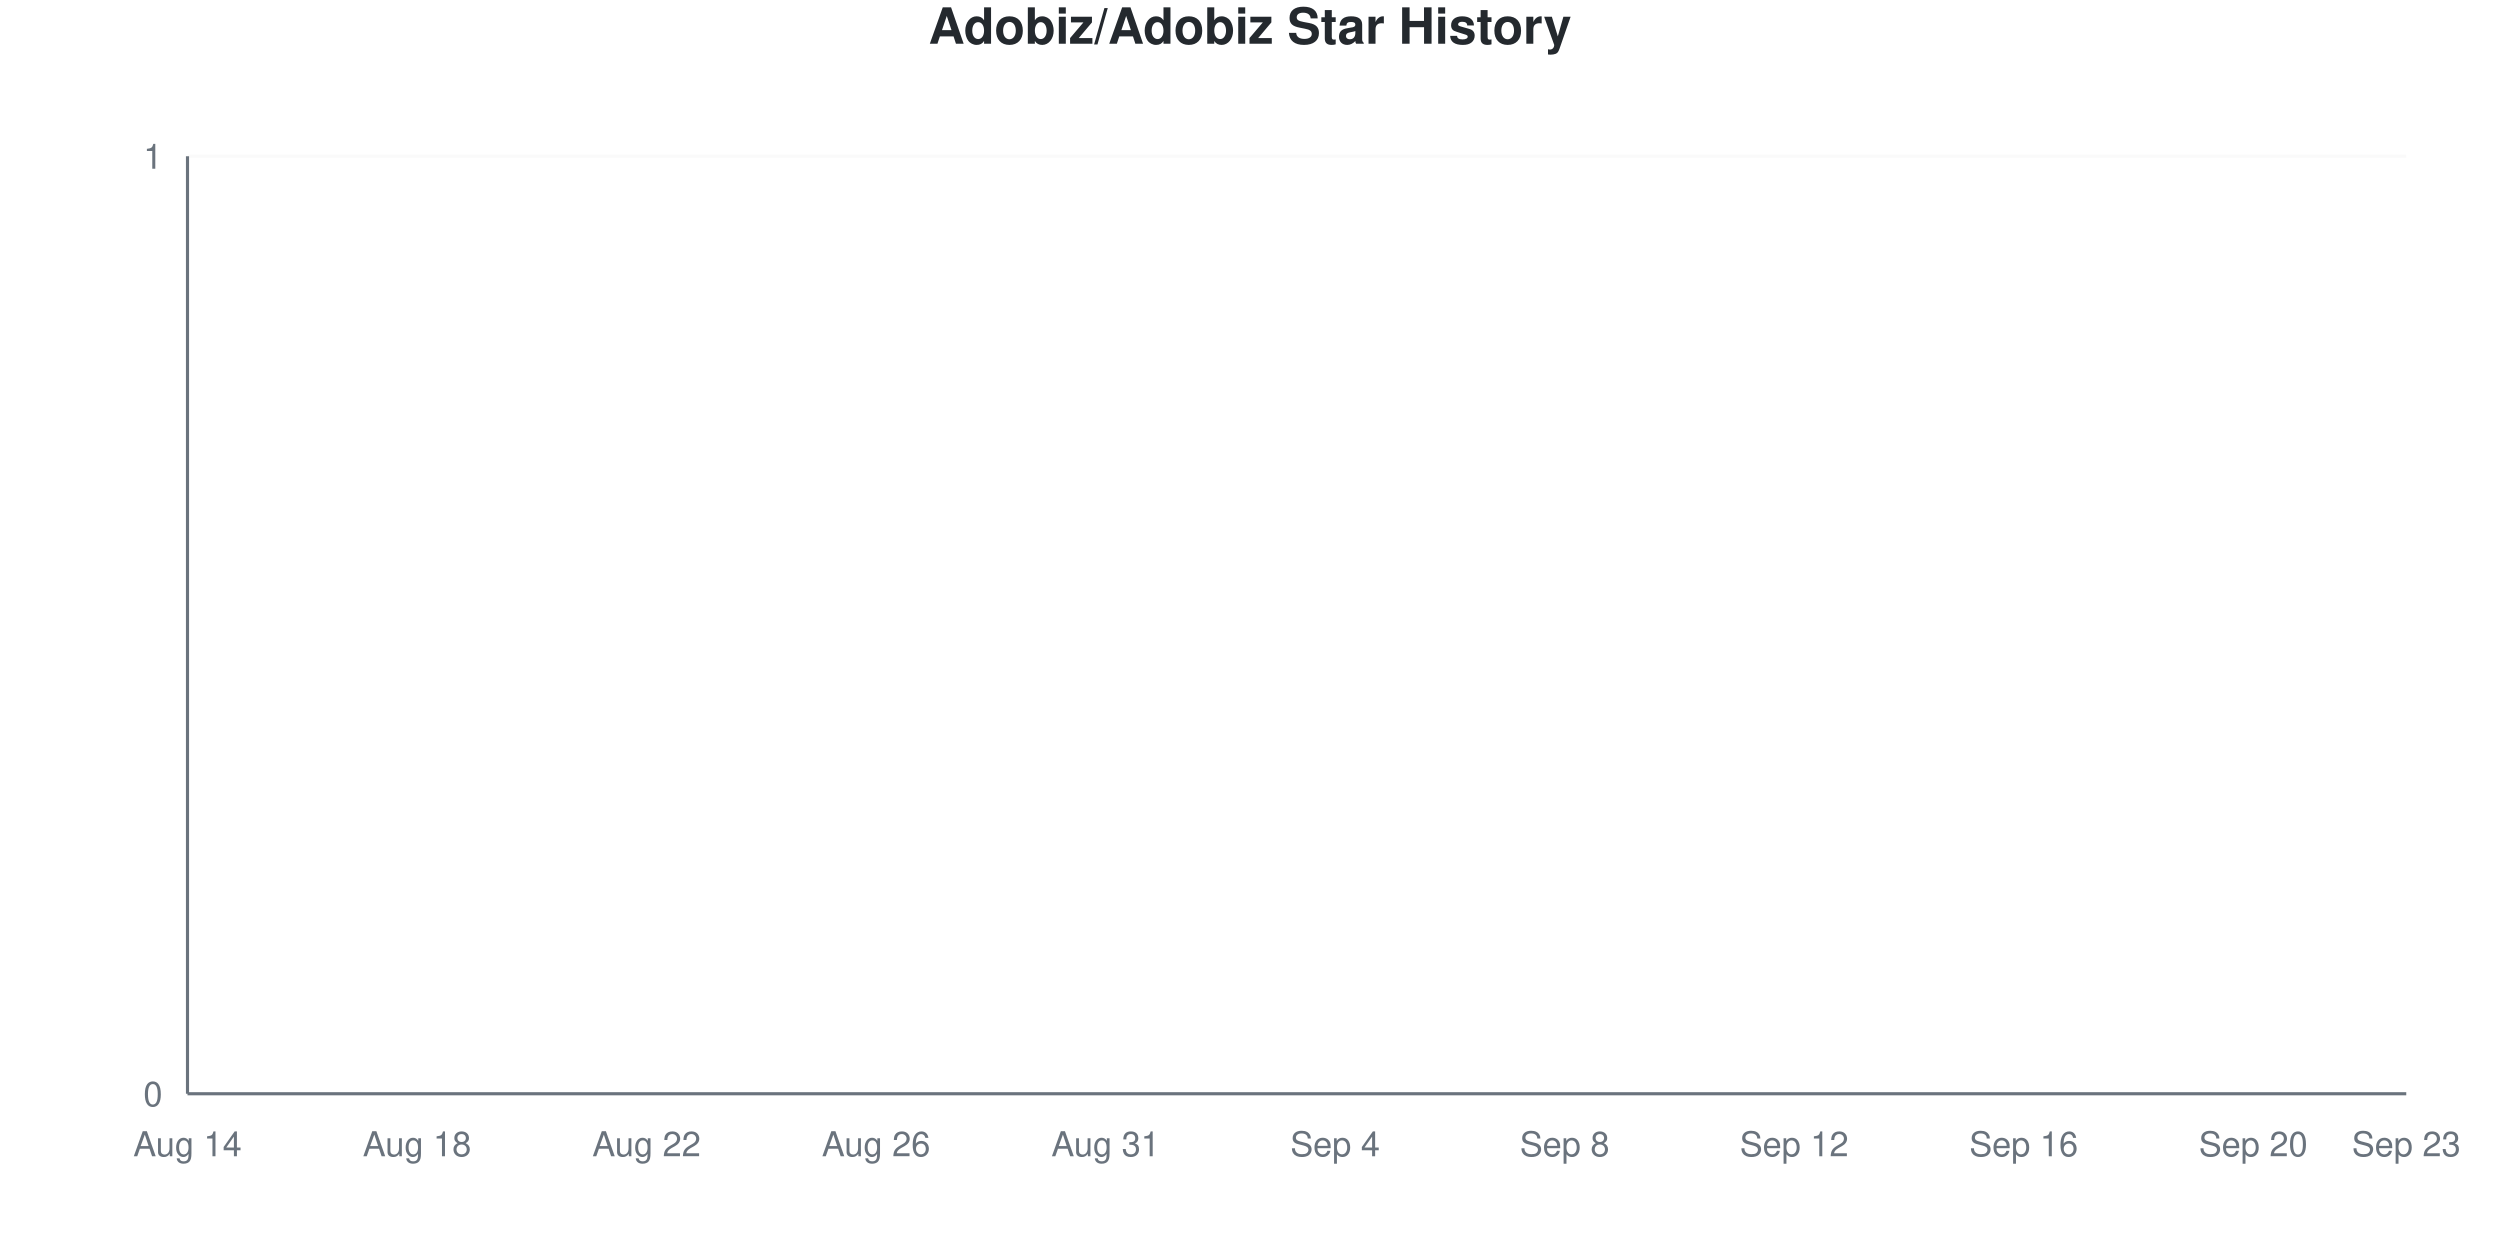
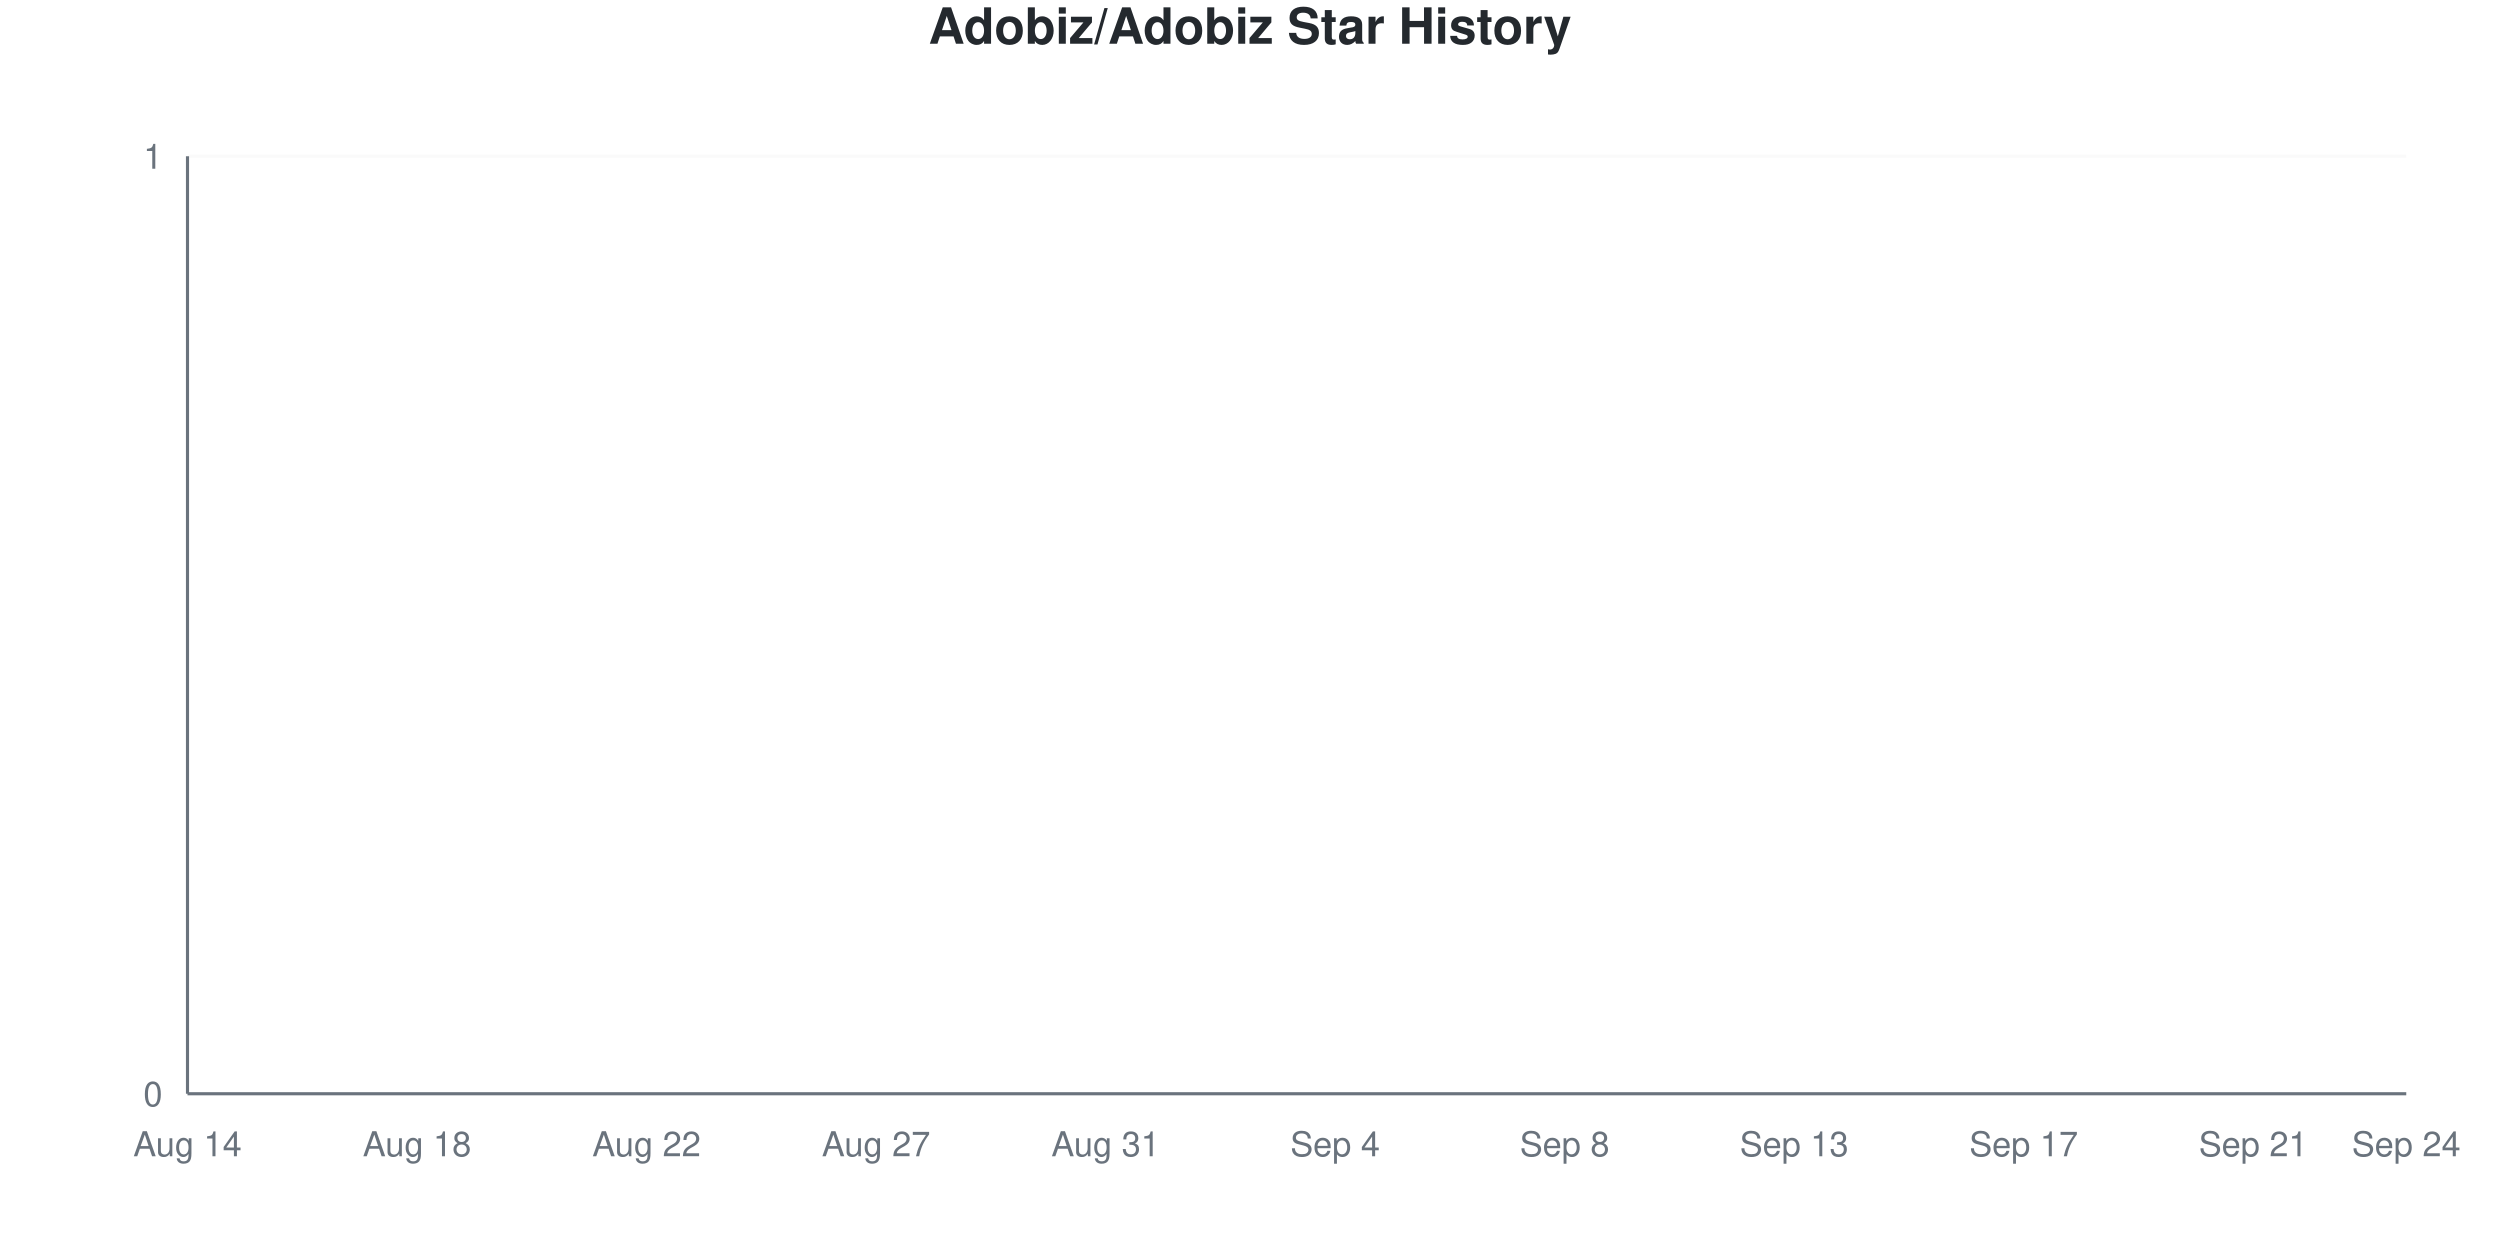
<svg xmlns="http://www.w3.org/2000/svg" viewBox="0 0 800 400" width="800" height="400">
  <style>
    @keyframes drawLine {
      to { stroke-dashoffset: 0; }
    }
    @keyframes fadeInPoint {
      from { opacity: 0; }
      to { opacity: 1; }
    }
    .data-line-0 {
      stroke-dasharray: 1065;
      stroke-dashoffset: 1065;
      animation: drawLine 2s ease-out forwards;
    }
    .data-point {
      opacity: 0;
      animation: fadeInPoint 0.5s ease-out forwards;
    }
    .chart-bg { fill: #fff; }
    .chart-text { fill: #24292e; }
    .chart-muted { fill: #6a737d; }
    .chart-grid { stroke: #eee; }
    .chart-axis { stroke: #6a737d; }
    @media (prefers-color-scheme: dark) {
      .chart-bg { fill: #0d1117; }
      .chart-text { fill: #e6edf3; }
      .chart-muted { fill: #8b949e; }
      .chart-grid { stroke: #21262d; }
      .chart-axis { stroke: #8b949e; }
    }
  </style>
  <rect width="800" height="400" class="chart-bg" />
  <text x="400" y="14" text-anchor="middle" class="chart-text" font-size="16" font-weight="bold" font-family="-apple-system, BlinkMacSystemFont, 'Segoe UI', Helvetica, Arial, sans-serif">Adobiz/Adobiz Star History</text>
  <g class="grid">
    <line x1="60" y1="350" x2="770" y2="350" class="chart-grid" stroke-opacity="0.3" />
    <text x="52" y="354" text-anchor="end" class="chart-muted" font-size="11" font-family="-apple-system, BlinkMacSystemFont, 'Segoe UI', Helvetica, Arial, sans-serif">0</text>
    <line x1="60" y1="50" x2="770" y2="50" class="chart-grid" stroke-opacity="0.3" />
    <text x="52" y="54" text-anchor="end" class="chart-muted" font-size="11" font-family="-apple-system, BlinkMacSystemFont, 'Segoe UI', Helvetica, Arial, sans-serif">1</text>
  </g>
  <g class="milestones">
    
  </g>
  <g class="x-axis">
    <text x="60" y="370" text-anchor="middle" class="chart-muted" font-size="11" font-family="-apple-system, BlinkMacSystemFont, 'Segoe UI', Helvetica, Arial, sans-serif">Aug 14</text>
    <text x="133.448" y="370" text-anchor="middle" class="chart-muted" font-size="11" font-family="-apple-system, BlinkMacSystemFont, 'Segoe UI', Helvetica, Arial, sans-serif">Aug 18</text>
    <text x="206.897" y="370" text-anchor="middle" class="chart-muted" font-size="11" font-family="-apple-system, BlinkMacSystemFont, 'Segoe UI', Helvetica, Arial, sans-serif">Aug 22</text>
-     <text x="280.345" y="370" text-anchor="middle" class="chart-muted" font-size="11" font-family="-apple-system, BlinkMacSystemFont, 'Segoe UI', Helvetica, Arial, sans-serif">Aug 26</text>
+     <text x="280.345" y="370" text-anchor="middle" class="chart-muted" font-size="11" font-family="-apple-system, BlinkMacSystemFont, 'Segoe UI', Helvetica, Arial, sans-serif">Aug 27</text>
    <text x="353.793" y="370" text-anchor="middle" class="chart-muted" font-size="11" font-family="-apple-system, BlinkMacSystemFont, 'Segoe UI', Helvetica, Arial, sans-serif">Aug 31</text>
    <text x="427.241" y="370" text-anchor="middle" class="chart-muted" font-size="11" font-family="-apple-system, BlinkMacSystemFont, 'Segoe UI', Helvetica, Arial, sans-serif">Sep 4</text>
    <text x="500.69" y="370" text-anchor="middle" class="chart-muted" font-size="11" font-family="-apple-system, BlinkMacSystemFont, 'Segoe UI', Helvetica, Arial, sans-serif">Sep 8</text>
-     <text x="574.138" y="370" text-anchor="middle" class="chart-muted" font-size="11" font-family="-apple-system, BlinkMacSystemFont, 'Segoe UI', Helvetica, Arial, sans-serif">Sep 12</text>
-     <text x="647.586" y="370" text-anchor="middle" class="chart-muted" font-size="11" font-family="-apple-system, BlinkMacSystemFont, 'Segoe UI', Helvetica, Arial, sans-serif">Sep 16</text>
-     <text x="721.034" y="370" text-anchor="middle" class="chart-muted" font-size="11" font-family="-apple-system, BlinkMacSystemFont, 'Segoe UI', Helvetica, Arial, sans-serif">Sep 20</text>
-     <text x="770" y="370" text-anchor="middle" class="chart-muted" font-size="11" font-family="-apple-system, BlinkMacSystemFont, 'Segoe UI', Helvetica, Arial, sans-serif">Sep 23</text>
+     <text x="574.138" y="370" text-anchor="middle" class="chart-muted" font-size="11" font-family="-apple-system, BlinkMacSystemFont, 'Segoe UI', Helvetica, Arial, sans-serif">Sep 13</text>
+     <text x="647.586" y="370" text-anchor="middle" class="chart-muted" font-size="11" font-family="-apple-system, BlinkMacSystemFont, 'Segoe UI', Helvetica, Arial, sans-serif">Sep 17</text>
+     <text x="721.034" y="370" text-anchor="middle" class="chart-muted" font-size="11" font-family="-apple-system, BlinkMacSystemFont, 'Segoe UI', Helvetica, Arial, sans-serif">Sep 21</text>
+     <text x="770" y="370" text-anchor="middle" class="chart-muted" font-size="11" font-family="-apple-system, BlinkMacSystemFont, 'Segoe UI', Helvetica, Arial, sans-serif">Sep 24</text>
  </g>
  <line x1="60" y1="50" x2="60" y2="350" class="chart-axis" stroke-width="1" />
  <line x1="60" y1="350" x2="770" y2="350" class="chart-axis" stroke-width="1" />
  <path d="M60,350 L60,350 C68.161,350 76.322,350 84.483,350 C92.644,350 100.805,350 108.966,350 C117.126,350 125.287,350 133.448,350 C141.609,350 149.77,350 157.931,350 C166.092,350 174.253,350 182.414,350 C190.575,350 198.736,350 206.897,350 C215.057,350 223.218,350 231.379,350 C239.54,350 247.701,350 255.862,350 C264.023,350 272.184,350 280.345,350 C288.506,350 296.667,350 304.828,350 C312.989,350 321.149,350 329.31,350 C337.471,350 345.632,350 353.793,350 C361.954,350 370.115,350 378.276,350 C386.437,350 394.598,350 402.759,350 C410.92,350 419.08,350 427.241,350 C435.402,350 443.563,350 451.724,350 C459.885,350 468.046,350 476.207,350 C484.368,350 492.529,350 500.69,350 C508.851,350 517.011,350 525.172,350 C533.333,350 541.494,350 549.655,350 C557.816,350 565.977,350 574.138,350 C582.299,350 590.46,350 598.621,350 C606.782,350 614.943,350 623.103,350 C631.264,350 639.425,350 647.586,350 C655.747,350 663.908,350 672.069,350 C680.23,350 688.391,350 696.552,350 C704.713,350 712.874,350 721.034,350 C729.195,350 737.356,350 745.517,350 C753.678,350 761.839,350 770,350 L770,350 L60,350 Z" fill="#dfb317" fill-opacity="0.1" />
  <path d="M60,350 L60,350 C68.161,350 76.322,350 84.483,350 C92.644,350 100.805,350 108.966,350 C117.126,350 125.287,350 133.448,350 C141.609,350 149.77,350 157.931,350 C166.092,350 174.253,350 182.414,350 C190.575,350 198.736,350 206.897,350 C215.057,350 223.218,350 231.379,350 C239.54,350 247.701,350 255.862,350 C264.023,350 272.184,350 280.345,350 C288.506,350 296.667,350 304.828,350 C312.989,350 321.149,350 329.31,350 C337.471,350 345.632,350 353.793,350 C361.954,350 370.115,350 378.276,350 C386.437,350 394.598,350 402.759,350 C410.92,350 419.08,350 427.241,350 C435.402,350 443.563,350 451.724,350 C459.885,350 468.046,350 476.207,350 C484.368,350 492.529,350 500.69,350 C508.851,350 517.011,350 525.172,350 C533.333,350 541.494,350 549.655,350 C557.816,350 565.977,350 574.138,350 C582.299,350 590.46,350 598.621,350 C606.782,350 614.943,350 623.103,350 C631.264,350 639.425,350 647.586,350 C655.747,350 663.908,350 672.069,350 C680.23,350 688.391,350 696.552,350 C704.713,350 712.874,350 721.034,350 C729.195,350 737.356,350 745.517,350 C753.678,350 761.839,350 770,350" fill="none" stroke="#dfb317" stroke-width="2.5" class="data-line-0" />
  <g class="points">
    <circle cx="60" cy="350" r="4" fill="#dfb317" class="data-point" style="animation-delay: 1.50s" />
    <circle cx="84.483" cy="350" r="4" fill="#dfb317" class="data-point" style="animation-delay: 1.55s" />
    <circle cx="108.966" cy="350" r="4" fill="#dfb317" class="data-point" style="animation-delay: 1.60s" />
    <circle cx="133.448" cy="350" r="4" fill="#dfb317" class="data-point" style="animation-delay: 1.65s" />
    <circle cx="157.931" cy="350" r="4" fill="#dfb317" class="data-point" style="animation-delay: 1.70s" />
    <circle cx="182.414" cy="350" r="4" fill="#dfb317" class="data-point" style="animation-delay: 1.75s" />
    <circle cx="206.897" cy="350" r="4" fill="#dfb317" class="data-point" style="animation-delay: 1.80s" />
    <circle cx="231.379" cy="350" r="4" fill="#dfb317" class="data-point" style="animation-delay: 1.85s" />
    <circle cx="255.862" cy="350" r="4" fill="#dfb317" class="data-point" style="animation-delay: 1.90s" />
    <circle cx="280.345" cy="350" r="4" fill="#dfb317" class="data-point" style="animation-delay: 1.95s" />
    <circle cx="304.828" cy="350" r="4" fill="#dfb317" class="data-point" style="animation-delay: 2.00s" />
    <circle cx="329.31" cy="350" r="4" fill="#dfb317" class="data-point" style="animation-delay: 2.05s" />
    <circle cx="353.793" cy="350" r="4" fill="#dfb317" class="data-point" style="animation-delay: 2.10s" />
    <circle cx="378.276" cy="350" r="4" fill="#dfb317" class="data-point" style="animation-delay: 2.15s" />
    <circle cx="402.759" cy="350" r="4" fill="#dfb317" class="data-point" style="animation-delay: 2.20s" />
    <circle cx="427.241" cy="350" r="4" fill="#dfb317" class="data-point" style="animation-delay: 2.25s" />
    <circle cx="451.724" cy="350" r="4" fill="#dfb317" class="data-point" style="animation-delay: 2.30s" />
    <circle cx="476.207" cy="350" r="4" fill="#dfb317" class="data-point" style="animation-delay: 2.35s" />
    <circle cx="500.69" cy="350" r="4" fill="#dfb317" class="data-point" style="animation-delay: 2.40s" />
    <circle cx="525.172" cy="350" r="4" fill="#dfb317" class="data-point" style="animation-delay: 2.45s" />
    <circle cx="549.655" cy="350" r="4" fill="#dfb317" class="data-point" style="animation-delay: 2.50s" />
    <circle cx="574.138" cy="350" r="4" fill="#dfb317" class="data-point" style="animation-delay: 2.55s" />
    <circle cx="598.621" cy="350" r="4" fill="#dfb317" class="data-point" style="animation-delay: 2.60s" />
    <circle cx="623.103" cy="350" r="4" fill="#dfb317" class="data-point" style="animation-delay: 2.65s" />
    <circle cx="647.586" cy="350" r="4" fill="#dfb317" class="data-point" style="animation-delay: 2.70s" />
    <circle cx="672.069" cy="350" r="4" fill="#dfb317" class="data-point" style="animation-delay: 2.75s" />
    <circle cx="696.552" cy="350" r="4" fill="#dfb317" class="data-point" style="animation-delay: 2.80s" />
    <circle cx="721.034" cy="350" r="4" fill="#dfb317" class="data-point" style="animation-delay: 2.85s" />
    <circle cx="745.517" cy="350" r="4" fill="#dfb317" class="data-point" style="animation-delay: 2.90s" />
    <circle cx="770" cy="350" r="4" fill="#dfb317" class="data-point" style="animation-delay: 2.95s" />
  </g>
</svg>
